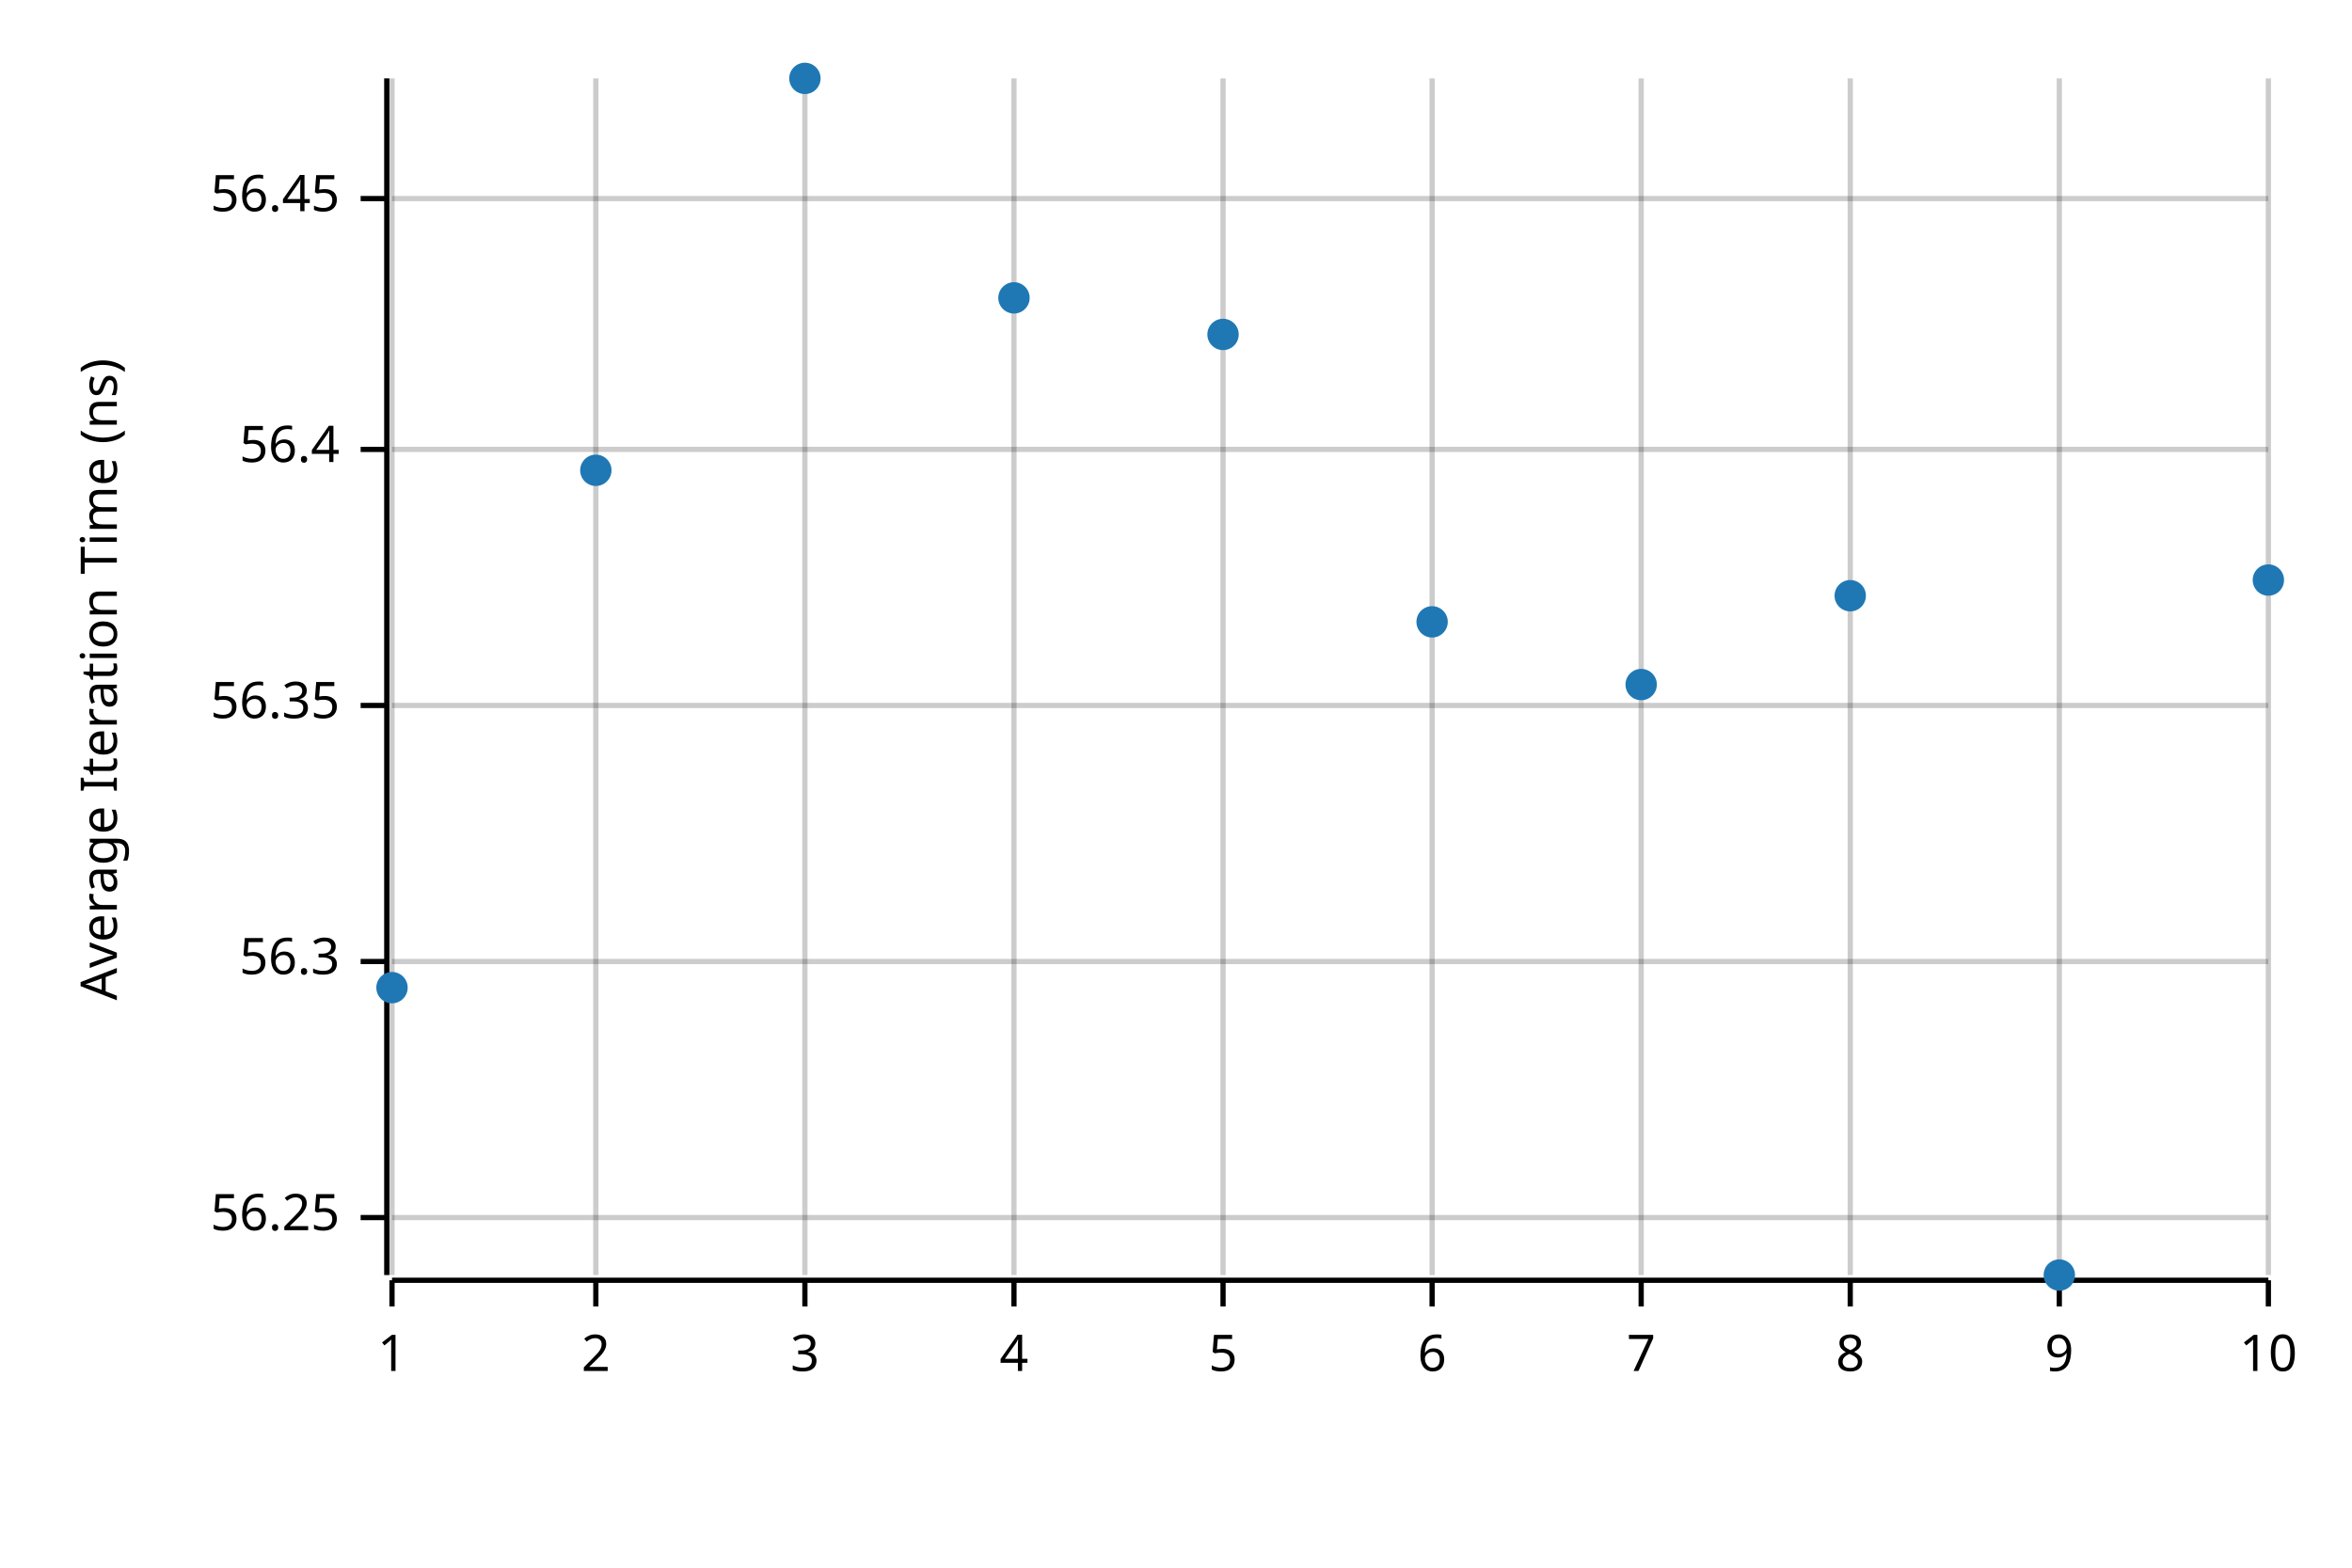
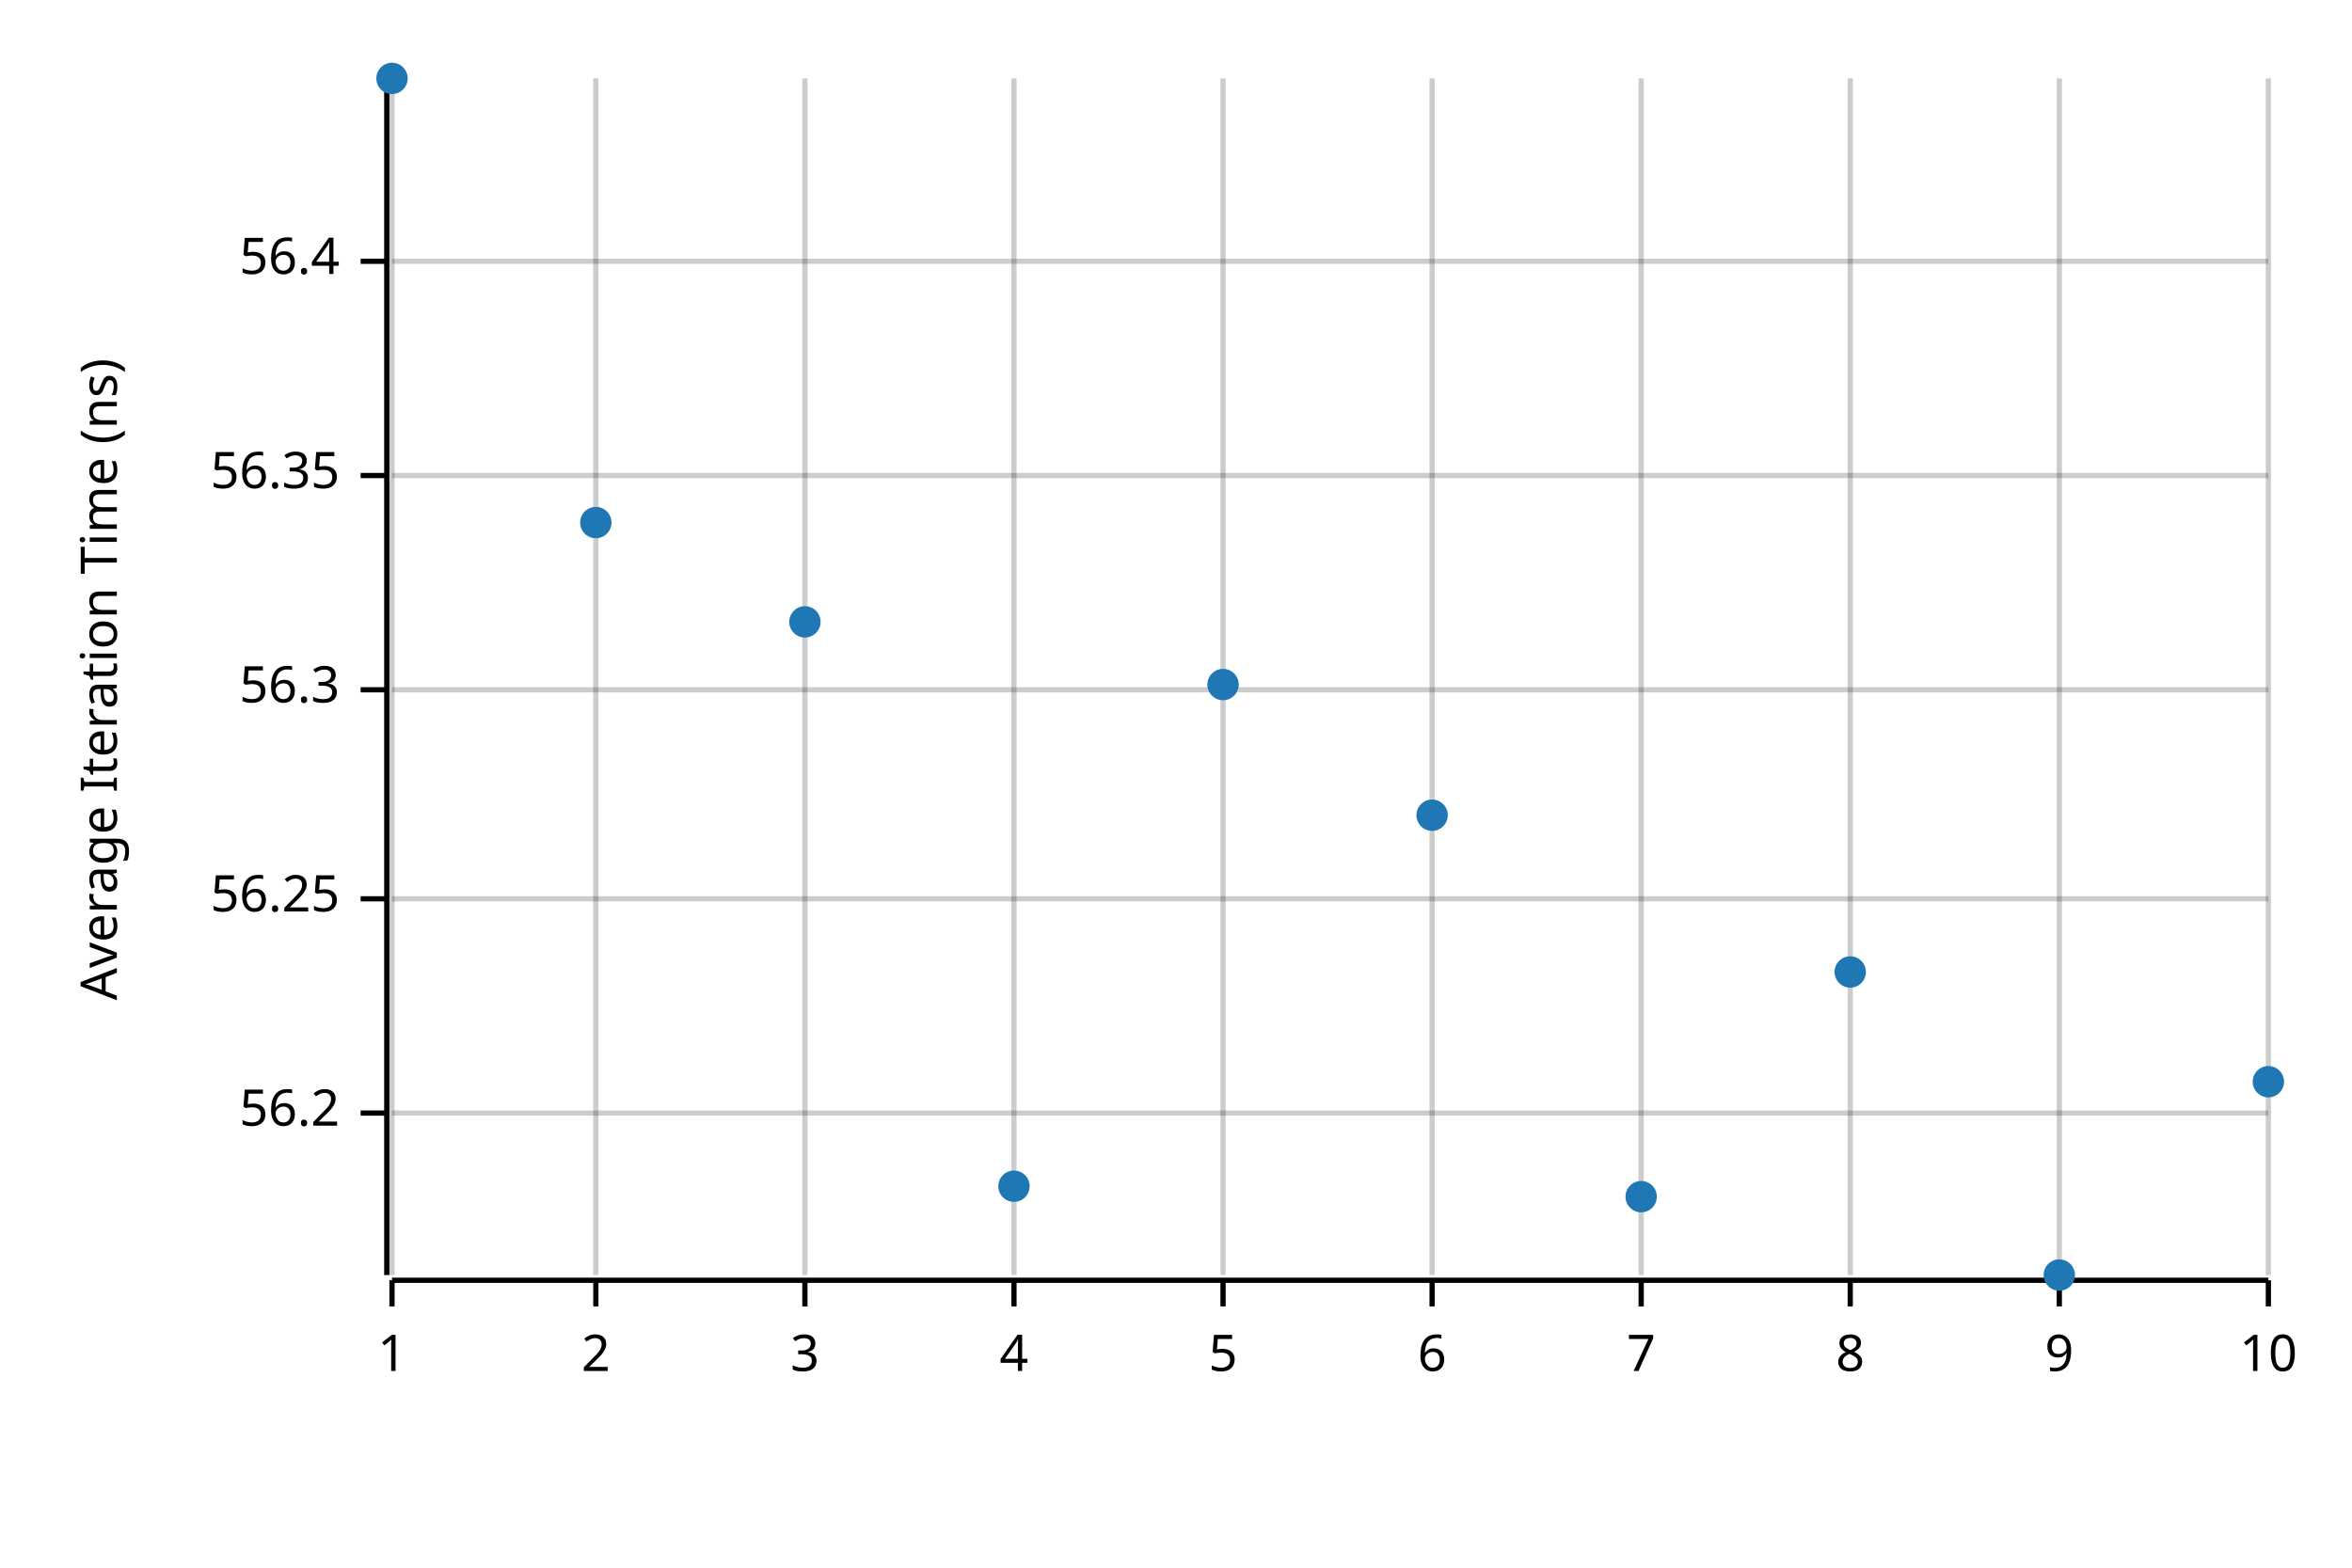
<svg xmlns="http://www.w3.org/2000/svg" width="450" height="300" viewBox="0 0 450 300">
  <text x="15" y="130" dy="0.76em" text-anchor="middle" font-family="sans-serif" font-size="9.677" opacity="1" fill="#000000" transform="rotate(270, 15, 130)">
Average Iteration Time (ns)
</text>
  <line opacity="0.2" stroke="#000000" stroke-width="1" x1="75" y1="244" x2="75" y2="15" />
  <line opacity="0.2" stroke="#000000" stroke-width="1" x1="114" y1="244" x2="114" y2="15" />
  <line opacity="0.2" stroke="#000000" stroke-width="1" x1="154" y1="244" x2="154" y2="15" />
  <line opacity="0.2" stroke="#000000" stroke-width="1" x1="194" y1="244" x2="194" y2="15" />
  <line opacity="0.2" stroke="#000000" stroke-width="1" x1="234" y1="244" x2="234" y2="15" />
  <line opacity="0.2" stroke="#000000" stroke-width="1" x1="274" y1="244" x2="274" y2="15" />
  <line opacity="0.2" stroke="#000000" stroke-width="1" x1="314" y1="244" x2="314" y2="15" />
  <line opacity="0.2" stroke="#000000" stroke-width="1" x1="354" y1="244" x2="354" y2="15" />
  <line opacity="0.2" stroke="#000000" stroke-width="1" x1="394" y1="244" x2="394" y2="15" />
  <line opacity="0.2" stroke="#000000" stroke-width="1" x1="434" y1="244" x2="434" y2="15" />
-   <line opacity="0.2" stroke="#000000" stroke-width="1" x1="75" y1="233" x2="434" y2="233" />
-   <line opacity="0.2" stroke="#000000" stroke-width="1" x1="75" y1="184" x2="434" y2="184" />
-   <line opacity="0.2" stroke="#000000" stroke-width="1" x1="75" y1="135" x2="434" y2="135" />
-   <line opacity="0.2" stroke="#000000" stroke-width="1" x1="75" y1="86" x2="434" y2="86" />
-   <line opacity="0.2" stroke="#000000" stroke-width="1" x1="75" y1="38" x2="434" y2="38" />
+   <line opacity="0.2" stroke="#000000" stroke-width="1" x1="75" y1="213" x2="434" y2="213" />
+   <line opacity="0.2" stroke="#000000" stroke-width="1" x1="75" y1="172" x2="434" y2="172" />
+   <line opacity="0.2" stroke="#000000" stroke-width="1" x1="75" y1="132" x2="434" y2="132" />
+   <line opacity="0.2" stroke="#000000" stroke-width="1" x1="75" y1="91" x2="434" y2="91" />
+   <line opacity="0.2" stroke="#000000" stroke-width="1" x1="75" y1="50" x2="434" y2="50" />
  <polyline fill="none" opacity="1" stroke="#000000" stroke-width="1" points="74,15 74,244 " />
-   <text x="65" y="233" dy="0.5ex" text-anchor="end" font-family="sans-serif" font-size="9.677" opacity="1" fill="#000000">
+   <text x="65" y="213" dy="0.5ex" text-anchor="end" font-family="sans-serif" font-size="9.677" opacity="1" fill="#000000">
+ 56.2
+ </text>
+   <polyline fill="none" opacity="1" stroke="#000000" stroke-width="1" points="69,213 74,213 " />
+   <text x="65" y="172" dy="0.5ex" text-anchor="end" font-family="sans-serif" font-size="9.677" opacity="1" fill="#000000">
56.25
</text>
-   <polyline fill="none" opacity="1" stroke="#000000" stroke-width="1" points="69,233 74,233 " />
-   <text x="65" y="184" dy="0.5ex" text-anchor="end" font-family="sans-serif" font-size="9.677" opacity="1" fill="#000000">
+   <polyline fill="none" opacity="1" stroke="#000000" stroke-width="1" points="69,172 74,172 " />
+   <text x="65" y="132" dy="0.5ex" text-anchor="end" font-family="sans-serif" font-size="9.677" opacity="1" fill="#000000">
56.3
</text>
-   <polyline fill="none" opacity="1" stroke="#000000" stroke-width="1" points="69,184 74,184 " />
-   <text x="65" y="135" dy="0.5ex" text-anchor="end" font-family="sans-serif" font-size="9.677" opacity="1" fill="#000000">
+   <polyline fill="none" opacity="1" stroke="#000000" stroke-width="1" points="69,132 74,132 " />
+   <text x="65" y="91" dy="0.5ex" text-anchor="end" font-family="sans-serif" font-size="9.677" opacity="1" fill="#000000">
56.35
</text>
-   <polyline fill="none" opacity="1" stroke="#000000" stroke-width="1" points="69,135 74,135 " />
-   <text x="65" y="86" dy="0.5ex" text-anchor="end" font-family="sans-serif" font-size="9.677" opacity="1" fill="#000000">
+   <polyline fill="none" opacity="1" stroke="#000000" stroke-width="1" points="69,91 74,91 " />
+   <text x="65" y="50" dy="0.5ex" text-anchor="end" font-family="sans-serif" font-size="9.677" opacity="1" fill="#000000">
56.4
</text>
-   <polyline fill="none" opacity="1" stroke="#000000" stroke-width="1" points="69,86 74,86 " />
-   <text x="65" y="38" dy="0.5ex" text-anchor="end" font-family="sans-serif" font-size="9.677" opacity="1" fill="#000000">
- 56.45
- </text>
-   <polyline fill="none" opacity="1" stroke="#000000" stroke-width="1" points="69,38 74,38 " />
+   <polyline fill="none" opacity="1" stroke="#000000" stroke-width="1" points="69,50 74,50 " />
  <polyline fill="none" opacity="1" stroke="#000000" stroke-width="1" points="75,245 434,245 " />
  <text x="75" y="255" dy="0.76em" text-anchor="middle" font-family="sans-serif" font-size="9.677" opacity="1" fill="#000000">
1
</text>
  <polyline fill="none" opacity="1" stroke="#000000" stroke-width="1" points="75,245 75,250 " />
  <text x="114" y="255" dy="0.76em" text-anchor="middle" font-family="sans-serif" font-size="9.677" opacity="1" fill="#000000">
2
</text>
  <polyline fill="none" opacity="1" stroke="#000000" stroke-width="1" points="114,245 114,250 " />
  <text x="154" y="255" dy="0.76em" text-anchor="middle" font-family="sans-serif" font-size="9.677" opacity="1" fill="#000000">
3
</text>
  <polyline fill="none" opacity="1" stroke="#000000" stroke-width="1" points="154,245 154,250 " />
  <text x="194" y="255" dy="0.76em" text-anchor="middle" font-family="sans-serif" font-size="9.677" opacity="1" fill="#000000">
4
</text>
  <polyline fill="none" opacity="1" stroke="#000000" stroke-width="1" points="194,245 194,250 " />
  <text x="234" y="255" dy="0.76em" text-anchor="middle" font-family="sans-serif" font-size="9.677" opacity="1" fill="#000000">
5
</text>
  <polyline fill="none" opacity="1" stroke="#000000" stroke-width="1" points="234,245 234,250 " />
  <text x="274" y="255" dy="0.76em" text-anchor="middle" font-family="sans-serif" font-size="9.677" opacity="1" fill="#000000">
6
</text>
  <polyline fill="none" opacity="1" stroke="#000000" stroke-width="1" points="274,245 274,250 " />
  <text x="314" y="255" dy="0.76em" text-anchor="middle" font-family="sans-serif" font-size="9.677" opacity="1" fill="#000000">
7
</text>
  <polyline fill="none" opacity="1" stroke="#000000" stroke-width="1" points="314,245 314,250 " />
  <text x="354" y="255" dy="0.76em" text-anchor="middle" font-family="sans-serif" font-size="9.677" opacity="1" fill="#000000">
8
</text>
  <polyline fill="none" opacity="1" stroke="#000000" stroke-width="1" points="354,245 354,250 " />
  <text x="394" y="255" dy="0.76em" text-anchor="middle" font-family="sans-serif" font-size="9.677" opacity="1" fill="#000000">
9
</text>
  <polyline fill="none" opacity="1" stroke="#000000" stroke-width="1" points="394,245 394,250 " />
  <text x="434" y="255" dy="0.76em" text-anchor="middle" font-family="sans-serif" font-size="9.677" opacity="1" fill="#000000">
10
</text>
  <polyline fill="none" opacity="1" stroke="#000000" stroke-width="1" points="434,245 434,250 " />
-   <circle cx="75" cy="189" r="3" opacity="1" fill="#1F78B4" stroke="none" stroke-width="1" />
-   <circle cx="114" cy="90" r="3" opacity="1" fill="#1F78B4" stroke="none" stroke-width="1" />
-   <circle cx="154" cy="15" r="3" opacity="1" fill="#1F78B4" stroke="none" stroke-width="1" />
-   <circle cx="194" cy="57" r="3" opacity="1" fill="#1F78B4" stroke="none" stroke-width="1" />
-   <circle cx="234" cy="64" r="3" opacity="1" fill="#1F78B4" stroke="none" stroke-width="1" />
-   <circle cx="274" cy="119" r="3" opacity="1" fill="#1F78B4" stroke="none" stroke-width="1" />
-   <circle cx="314" cy="131" r="3" opacity="1" fill="#1F78B4" stroke="none" stroke-width="1" />
-   <circle cx="354" cy="114" r="3" opacity="1" fill="#1F78B4" stroke="none" stroke-width="1" />
+   <circle cx="75" cy="15" r="3" opacity="1" fill="#1F78B4" stroke="none" stroke-width="1" />
+   <circle cx="114" cy="100" r="3" opacity="1" fill="#1F78B4" stroke="none" stroke-width="1" />
+   <circle cx="154" cy="119" r="3" opacity="1" fill="#1F78B4" stroke="none" stroke-width="1" />
+   <circle cx="194" cy="227" r="3" opacity="1" fill="#1F78B4" stroke="none" stroke-width="1" />
+   <circle cx="234" cy="131" r="3" opacity="1" fill="#1F78B4" stroke="none" stroke-width="1" />
+   <circle cx="274" cy="156" r="3" opacity="1" fill="#1F78B4" stroke="none" stroke-width="1" />
+   <circle cx="314" cy="229" r="3" opacity="1" fill="#1F78B4" stroke="none" stroke-width="1" />
+   <circle cx="354" cy="186" r="3" opacity="1" fill="#1F78B4" stroke="none" stroke-width="1" />
  <circle cx="394" cy="244" r="3" opacity="1" fill="#1F78B4" stroke="none" stroke-width="1" />
-   <circle cx="434" cy="111" r="3" opacity="1" fill="#1F78B4" stroke="none" stroke-width="1" />
+   <circle cx="434" cy="207" r="3" opacity="1" fill="#1F78B4" stroke="none" stroke-width="1" />
</svg>
